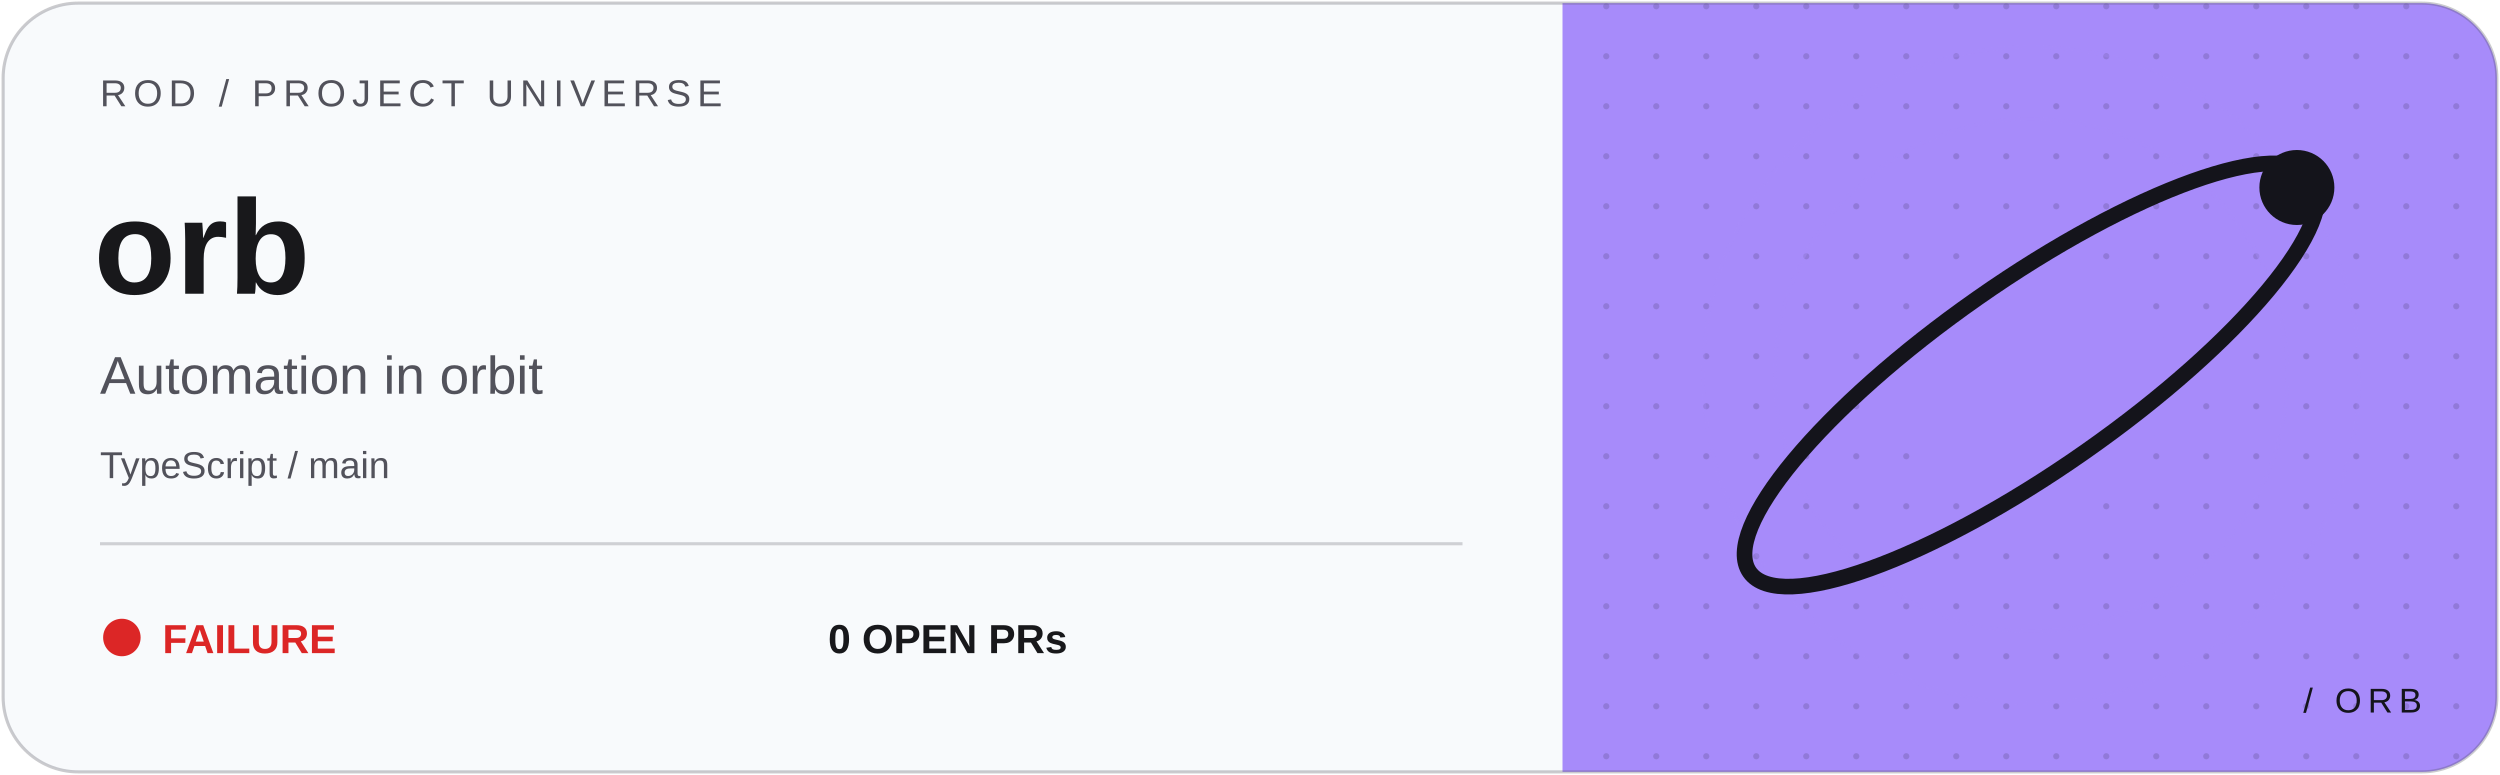
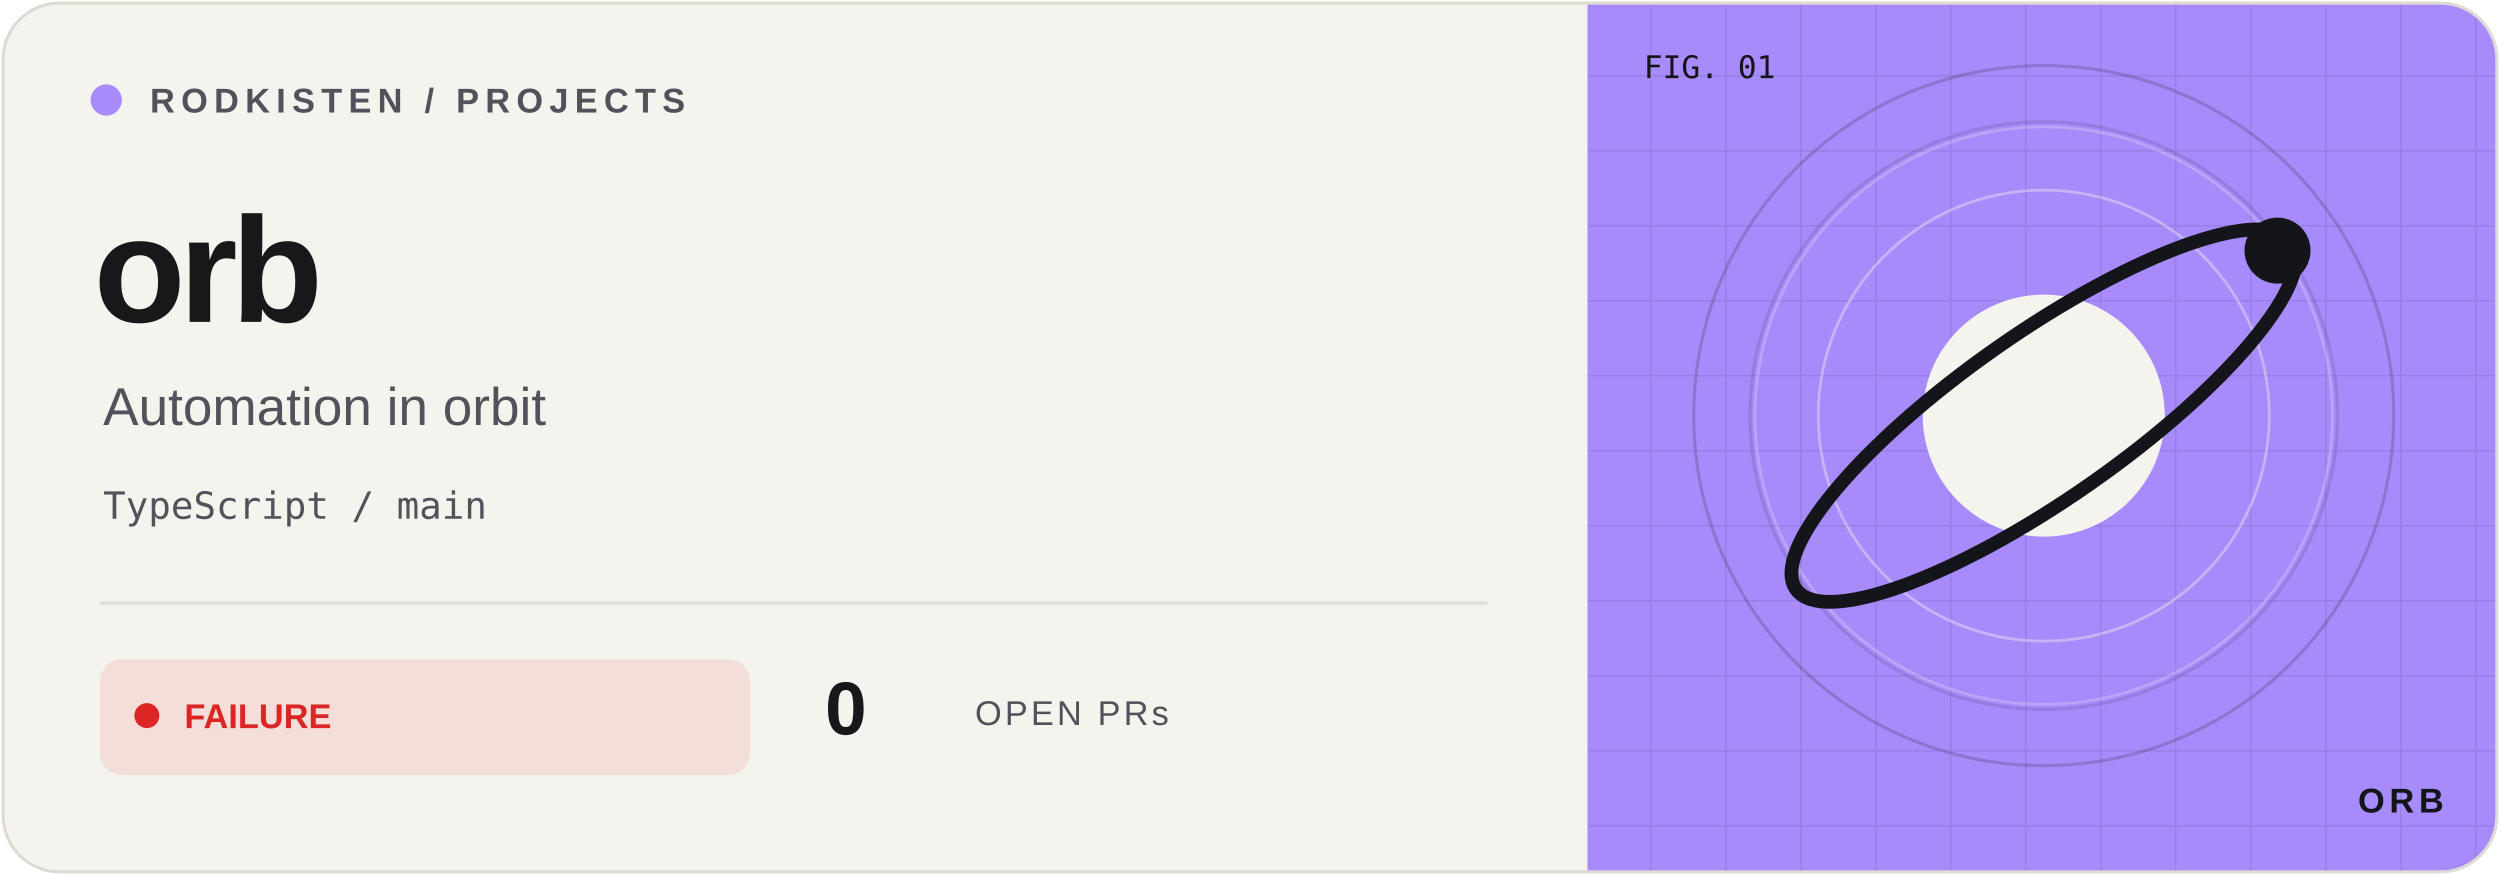
- <svg xmlns="http://www.w3.org/2000/svg" width="800" height="248" viewBox="0 0 800 248">
+ <svg xmlns="http://www.w3.org/2000/svg" width="800" height="280" viewBox="0 0 800 280">
  <defs>
-     <clipPath id="clip">
-       <rect x="1" y="1" width="798" height="246" rx="24" />
+     <clipPath id="frame">
+       <rect x="1" y="1" width="798" height="278" rx="18" />
    </clipPath>
-     <pattern id="dots" width="16" height="16" patternUnits="userSpaceOnUse">
-       <circle cx="2" cy="2" r="1" fill="#14141b" opacity=".15" />
+     <pattern id="grid" width="24" height="24" patternUnits="userSpaceOnUse">
+       <path d="M24 0H0V24" fill="none" stroke="#14141b" stroke-opacity=".09" />
    </pattern>
  </defs>
-   <g clip-path="url(#clip)">
-     <rect width="800" height="248" fill="#f8fafc" />
-     <rect x="500" width="300" height="248" fill="#a78bfa" />
-     <rect x="500" width="300" height="248" fill="url(#dots)" />
-     <g transform="translate(650 120)" color="#a78bfa">
-       <circle r="105" fill="none" stroke="currentColor" opacity=".25" />
-       <circle r="82" fill="none" stroke="currentColor" opacity=".4" />
-       <circle r="44" fill="currentColor" />
+   <g clip-path="url(#frame)">
+     <rect width="800" height="280" fill="#f5f3ee" />
+     <rect x="508" width="292" height="280" fill="#a78bfa" />
+     <rect x="508" width="292" height="280" fill="url(#grid)" />
+     <circle cx="654" cy="133" r="112" fill="none" stroke="#14141b" stroke-opacity=".18" />
+     <circle cx="654" cy="133" r="94" fill="none" stroke="#14141b" stroke-opacity=".12" />
+     <g transform="translate(654 133) scale(.88)" color="#a78bfa">
+       <circle r="105" fill="none" stroke="#f5f3ee" opacity=".25" />
+       <circle r="82" fill="none" stroke="#f5f3ee" opacity=".4" />
+       <circle r="44" fill="#f5f3ee" />
      <ellipse rx="110" ry="30" transform="rotate(-35)" fill="none" stroke="#14141b" stroke-width="5" />
      <circle cx="85" cy="-60" r="12" fill="#14141b" />
    </g>
-     <g font-family="Geist, Arial, sans-serif">
-       <text x="32" y="34" fill="#52525b" font-size="12" letter-spacing="2">ROD / PROJECT UNIVERSE</text>
-       <text x="30" y="94" fill="#18181b" font-size="43" font-weight="700">orb</text>
-       <text x="32" y="126" fill="#52525b" font-size="17">Automation in orbit</text>
-       <text x="32" y="153" fill="#52525b" font-size="12">TypeScript / main</text>
-       <path d="M32 174H468" stroke="#52525b" opacity=".25" />
-       <circle cx="39" cy="204" r="6" fill="#dc2626" />
-       <text x="52" y="209" fill="#dc2626" font-size="13" font-weight="700">FAILURE</text>
-       <text x="265" y="209" fill="#18181b" font-size="13" font-weight="700">0 OPEN PRs</text>
-       <text x="775" y="228" text-anchor="end" fill="#14141b" font-size="11" letter-spacing="2">/ ORB</text>
+     <g font-family="Geist,Arial,sans-serif">
+       <circle cx="34" cy="32" r="5" fill="#a78bfa" />
+       <text x="48" y="36" font-size="11" font-weight="600" letter-spacing="2" fill="#52525b">RODKISTEN / PROJECTS</text>
+       <text x="30" y="103" font-size="48" letter-spacing="-2" font-weight="700" fill="#18181b">orb</text>
+       <text x="33" y="136" font-size="17" fill="#52525b">Automation in orbit</text>
+       <text x="33" y="166" font-size="12" font-family="monospace" fill="#52525b">TypeScript / main</text>
+       <path d="M32 193H476" stroke="#dedbd4" />
+       <rect x="32" y="211" width="208" height="37" rx="7" fill="#dc2626" fill-opacity=".10" />
+       <circle cx="47" cy="229" r="4" fill="#dc2626" />
+       <text x="59" y="233" font-size="11" font-weight="700" fill="#dc2626">FAILURE</text>
+       <text x="264" y="235" font-size="24" font-weight="700" fill="#18181b">0</text>
+       <text x="312" y="232" font-size="11" letter-spacing="1" fill="#52525b">OPEN PRs</text>
+       <text x="526" y="25" font-size="10" font-family="monospace" fill="#14141b">FIG. 01</text>
+       <text x="782" y="260" text-anchor="end" font-size="11" font-weight="700" letter-spacing="1.5" fill="#14141b">ORB</text>
    </g>
  </g>
-   <rect x="1" y="1" width="798" height="246" rx="24" fill="none" stroke="#52525b" stroke-opacity=".3" />
+   <rect x="1" y="1" width="798" height="278" rx="18" fill="none" stroke="#dedbd4" />
</svg>
